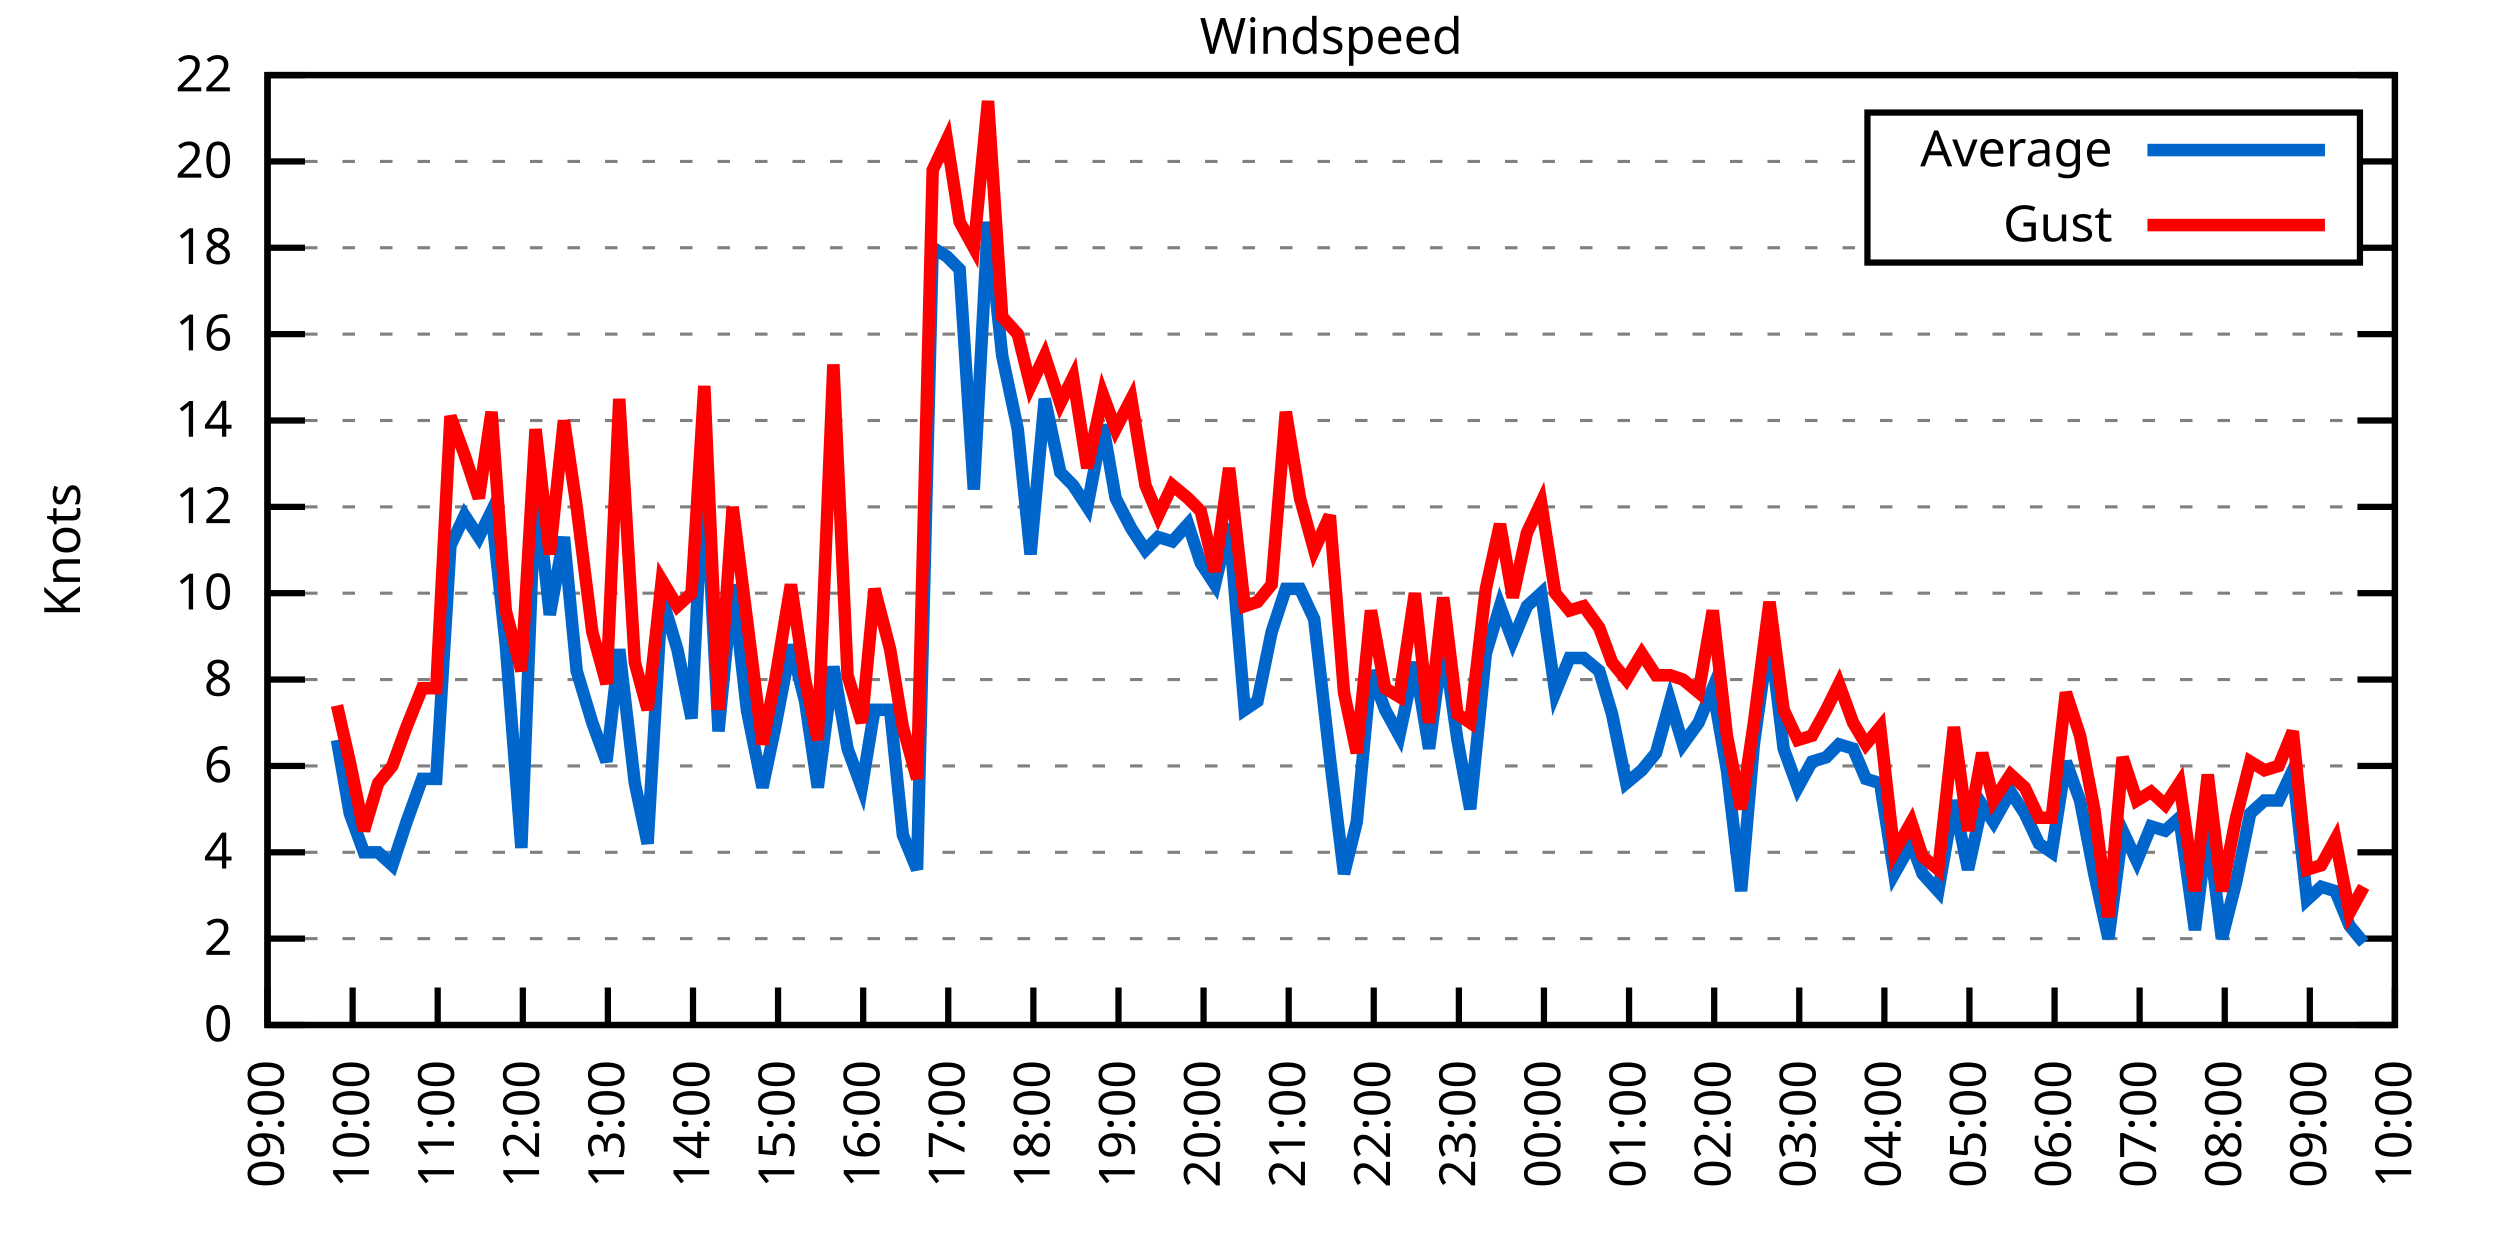
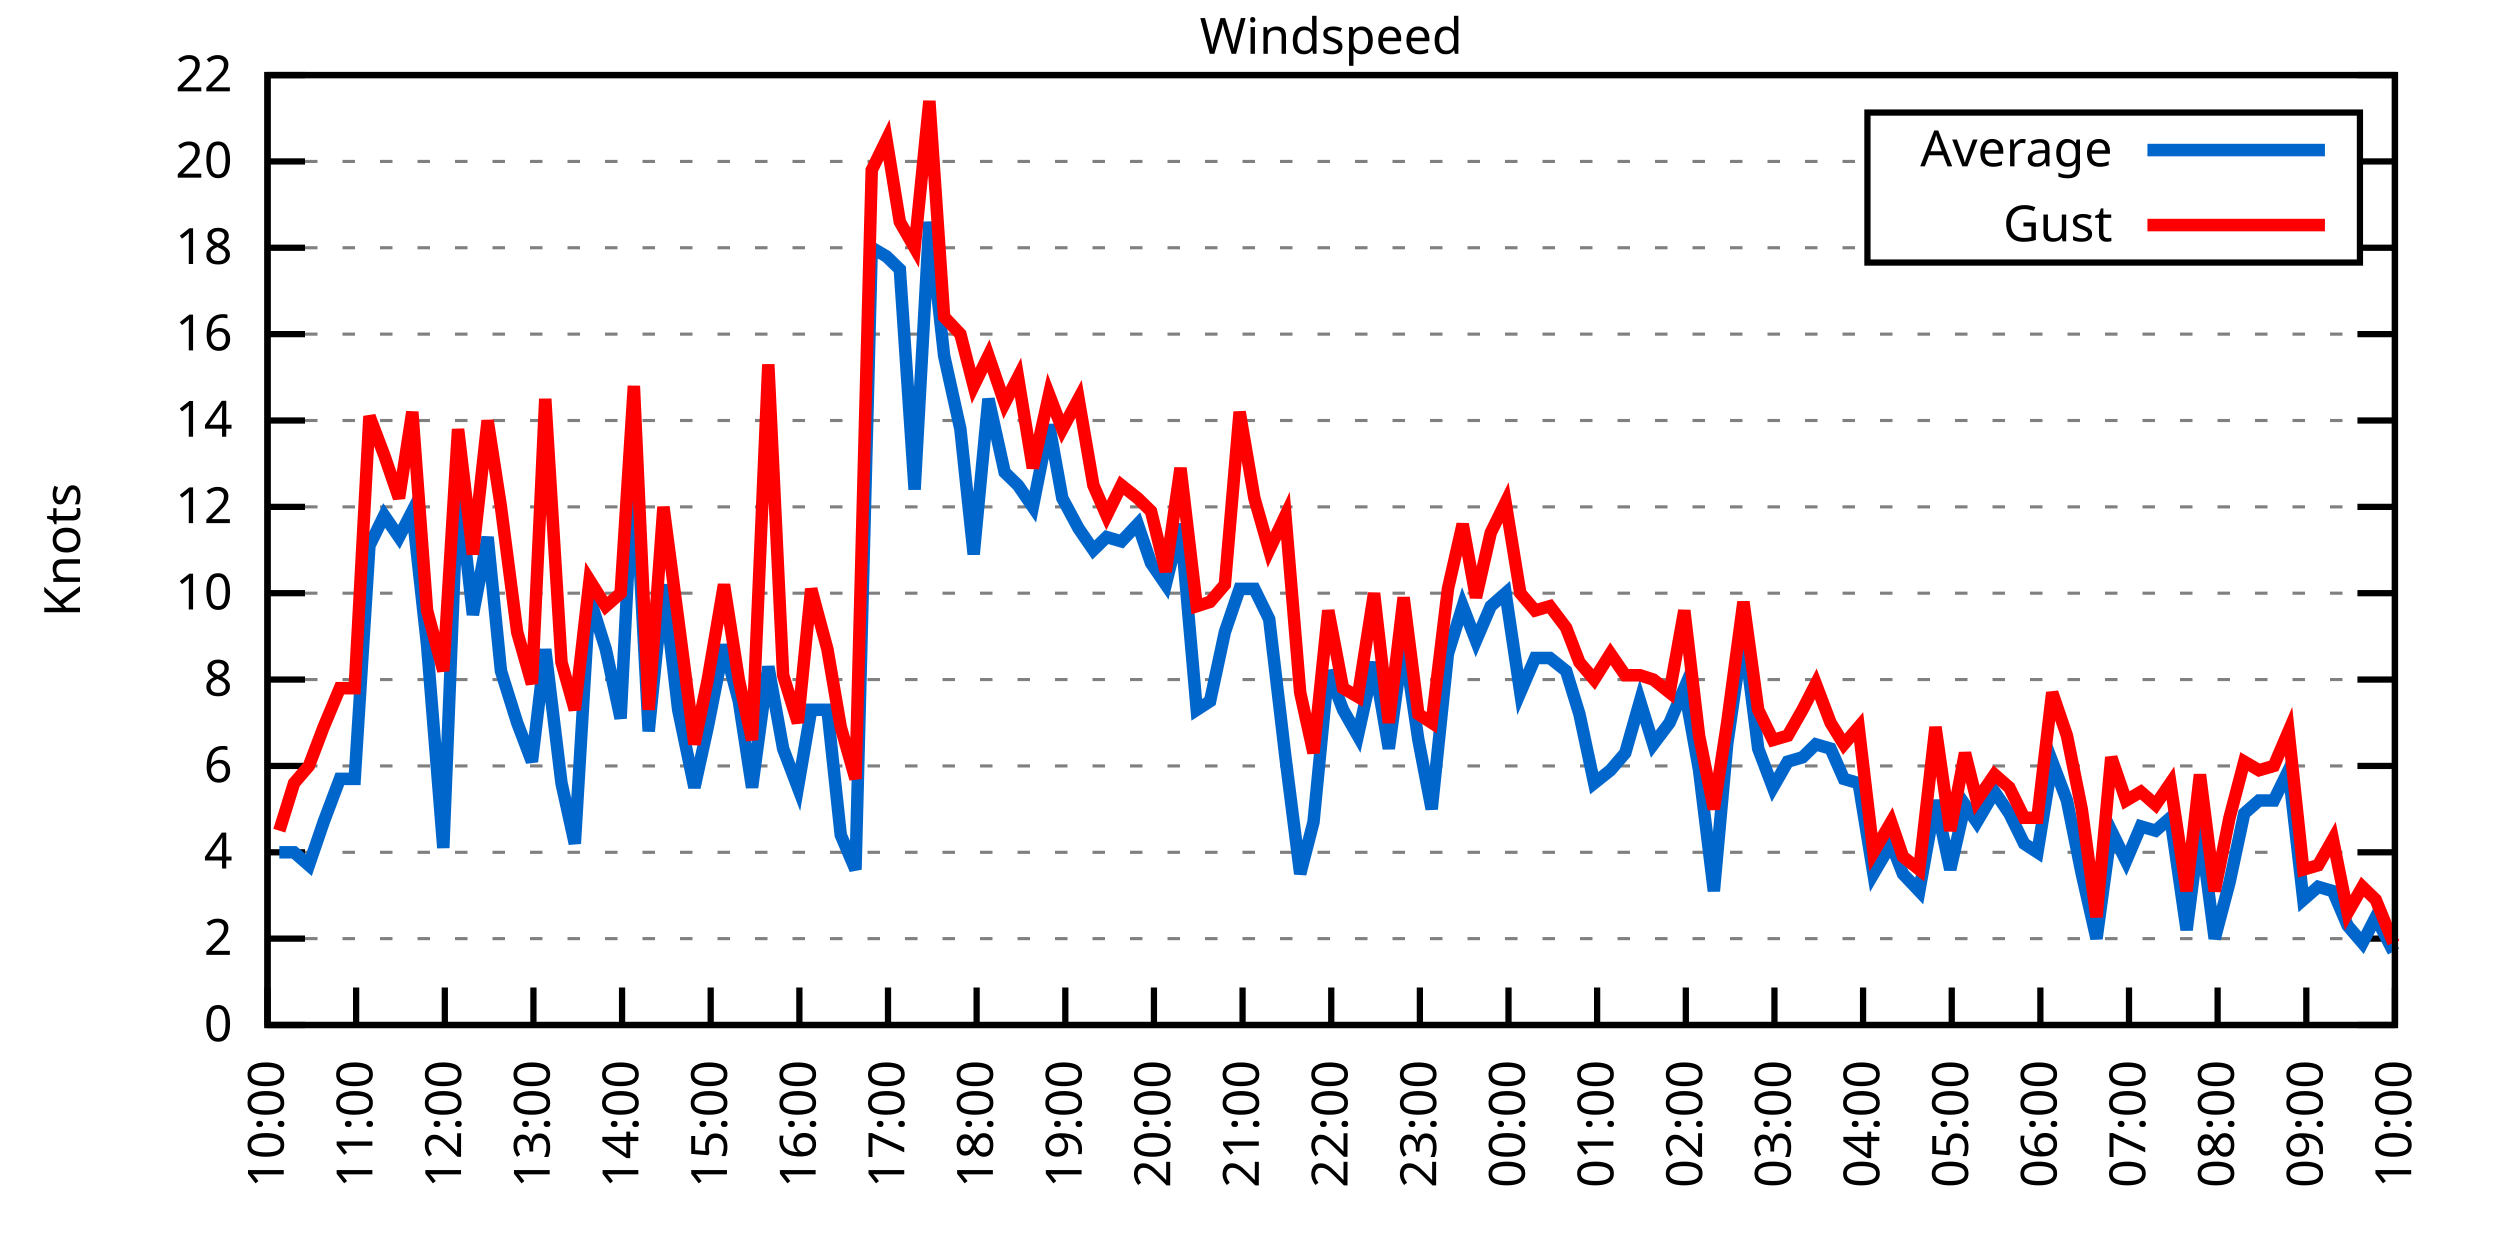
<svg xmlns="http://www.w3.org/2000/svg" xmlns:xlink="http://www.w3.org/1999/xlink" width="400" height="200" viewBox="0 0 400 200">
  <g id="gnuplot_canvas">
    <rect x="0" y="0" width="400" height="200" fill="none" />
    <defs>
      <circle id="gpDot" r="0.5" stroke-width="0.5" stroke="currentColor" />
      <path id="gpPt0" stroke-width="0.333" stroke="currentColor" d="M-1,0 h2 M0,-1 v2" />
      <path id="gpPt1" stroke-width="0.333" stroke="currentColor" d="M-1,-1 L1,1 M1,-1 L-1,1" />
      <path id="gpPt2" stroke-width="0.333" stroke="currentColor" d="M-1,0 L1,0 M0,-1 L0,1 M-1,-1 L1,1 M-1,1 L1,-1" />
      <rect id="gpPt3" stroke-width="0.333" stroke="currentColor" x="-1" y="-1" width="2" height="2" />
      <rect id="gpPt4" stroke-width="0.333" stroke="currentColor" fill="currentColor" x="-1" y="-1" width="2" height="2" />
      <circle id="gpPt5" stroke-width="0.333" stroke="currentColor" cx="0" cy="0" r="1" />
      <use xlink:href="#gpPt5" id="gpPt6" fill="currentColor" stroke="none" />
      <path id="gpPt7" stroke-width="0.333" stroke="currentColor" d="M0,-1.33 L-1.33,0.67 L1.33,0.67 z" />
      <use xlink:href="#gpPt7" id="gpPt8" fill="currentColor" stroke="none" />
      <use xlink:href="#gpPt7" id="gpPt9" stroke="currentColor" transform="rotate(180)" />
      <use xlink:href="#gpPt9" id="gpPt10" fill="currentColor" stroke="none" />
      <use xlink:href="#gpPt3" id="gpPt11" stroke="currentColor" transform="rotate(45)" />
      <use xlink:href="#gpPt11" id="gpPt12" fill="currentColor" stroke="none" />
      <path id="gpPt13" stroke-width="0.333" stroke="currentColor" d="M0,1.330 L1.265,0.411 L0.782,-1.067 L-0.782,-1.076 L-1.265,0.411 z" />
      <use xlink:href="#gpPt13" id="gpPt14" fill="currentColor" stroke="none" />
      <filter id="textbox" filterUnits="objectBoundingBox" x="0" y="0" height="1" width="1">
        <feFlood flood-color="white" flood-opacity="1" result="bgnd" />
        <feComposite in="SourceGraphic" in2="bgnd" operator="atop" />
      </filter>
      <filter id="greybox" filterUnits="objectBoundingBox" x="0" y="0" height="1" width="1">
        <feFlood flood-color="lightgrey" flood-opacity="1" result="grey" />
        <feComposite in="SourceGraphic" in2="grey" operator="atop" />
      </filter>
    </defs>
    <g fill="none" color="white" stroke="currentColor" stroke-width="1.00" stroke-linecap="butt" stroke-linejoin="miter">
</g>
    <g fill="none" color="black" stroke="currentColor" stroke-width="1.00" stroke-linecap="butt" stroke-linejoin="miter">
      <g stroke="none" shape-rendering="crispEdges">
        <polygon fill="rgb(255, 255, 255)" points="42.80,164.00 383.18,164.00 383.18,12.02 42.80,12.02 " />
      </g>
    </g>
    <g fill="none" color="black" stroke="currentColor" stroke-width="1.00" stroke-linecap="butt" stroke-linejoin="miter">
</g>
    <g fill="none" color="black" stroke="black" stroke-width="0.50" stroke-linecap="butt" stroke-linejoin="miter">
</g>
    <g fill="none" color="gray" stroke="currentColor" stroke-width="0.50" stroke-linecap="butt" stroke-linejoin="miter">
      <path stroke="gray" stroke-dasharray="2,4" class="gridline" d="M42.80,164.00 L383.19,164.00  " />
    </g>
    <g fill="none" color="gray" stroke="gray" stroke-width="1.00" stroke-linecap="butt" stroke-linejoin="miter">
</g>
    <g fill="none" color="black" stroke="currentColor" stroke-width="1.00" stroke-linecap="butt" stroke-linejoin="miter">
      <path stroke="black" d="M42.80,164.00 L48.80,164.00 M383.19,164.00 L377.19,164.00  " />
      <g transform="translate(37.20,166.60)" stroke="none" fill="black" font-family="Sans" font-size="8.00" text-anchor="end">
        <text>
          <tspan font-family="Sans"> 0</tspan>
        </text>
      </g>
    </g>
    <g fill="none" color="black" stroke="currentColor" stroke-width="1.00" stroke-linecap="butt" stroke-linejoin="miter">
</g>
    <g fill="none" color="black" stroke="black" stroke-width="0.50" stroke-linecap="butt" stroke-linejoin="miter">
</g>
    <g fill="none" color="gray" stroke="currentColor" stroke-width="0.50" stroke-linecap="butt" stroke-linejoin="miter">
      <path stroke="gray" stroke-dasharray="2,4" class="gridline" d="M42.80,150.18 L383.19,150.18  " />
    </g>
    <g fill="none" color="gray" stroke="gray" stroke-width="1.00" stroke-linecap="butt" stroke-linejoin="miter">
</g>
    <g fill="none" color="black" stroke="currentColor" stroke-width="1.00" stroke-linecap="butt" stroke-linejoin="miter">
      <path stroke="black" d="M42.80,150.18 L48.80,150.18 M383.19,150.18 L377.19,150.18  " />
      <g transform="translate(37.20,152.78)" stroke="none" fill="black" font-family="Sans" font-size="8.00" text-anchor="end">
        <text>
          <tspan font-family="Sans"> 2</tspan>
        </text>
      </g>
    </g>
    <g fill="none" color="black" stroke="currentColor" stroke-width="1.00" stroke-linecap="butt" stroke-linejoin="miter">
</g>
    <g fill="none" color="black" stroke="black" stroke-width="0.50" stroke-linecap="butt" stroke-linejoin="miter">
</g>
    <g fill="none" color="gray" stroke="currentColor" stroke-width="0.50" stroke-linecap="butt" stroke-linejoin="miter">
      <path stroke="gray" stroke-dasharray="2,4" class="gridline" d="M42.80,136.37 L383.19,136.37  " />
    </g>
    <g fill="none" color="gray" stroke="gray" stroke-width="1.00" stroke-linecap="butt" stroke-linejoin="miter">
</g>
    <g fill="none" color="black" stroke="currentColor" stroke-width="1.00" stroke-linecap="butt" stroke-linejoin="miter">
      <path stroke="black" d="M42.80,136.37 L48.80,136.37 M383.19,136.37 L377.19,136.37  " />
      <g transform="translate(37.20,138.97)" stroke="none" fill="black" font-family="Sans" font-size="8.00" text-anchor="end">
        <text>
          <tspan font-family="Sans"> 4</tspan>
        </text>
      </g>
    </g>
    <g fill="none" color="black" stroke="currentColor" stroke-width="1.00" stroke-linecap="butt" stroke-linejoin="miter">
</g>
    <g fill="none" color="black" stroke="black" stroke-width="0.50" stroke-linecap="butt" stroke-linejoin="miter">
</g>
    <g fill="none" color="gray" stroke="currentColor" stroke-width="0.50" stroke-linecap="butt" stroke-linejoin="miter">
      <path stroke="gray" stroke-dasharray="2,4" class="gridline" d="M42.80,122.55 L383.19,122.55  " />
    </g>
    <g fill="none" color="gray" stroke="gray" stroke-width="1.00" stroke-linecap="butt" stroke-linejoin="miter">
</g>
    <g fill="none" color="black" stroke="currentColor" stroke-width="1.00" stroke-linecap="butt" stroke-linejoin="miter">
      <path stroke="black" d="M42.80,122.55 L48.80,122.55 M383.19,122.55 L377.19,122.55  " />
      <g transform="translate(37.20,125.15)" stroke="none" fill="black" font-family="Sans" font-size="8.00" text-anchor="end">
        <text>
          <tspan font-family="Sans"> 6</tspan>
        </text>
      </g>
    </g>
    <g fill="none" color="black" stroke="currentColor" stroke-width="1.00" stroke-linecap="butt" stroke-linejoin="miter">
</g>
    <g fill="none" color="black" stroke="black" stroke-width="0.50" stroke-linecap="butt" stroke-linejoin="miter">
</g>
    <g fill="none" color="gray" stroke="currentColor" stroke-width="0.50" stroke-linecap="butt" stroke-linejoin="miter">
      <path stroke="gray" stroke-dasharray="2,4" class="gridline" d="M42.80,108.73 L383.19,108.73  " />
    </g>
    <g fill="none" color="gray" stroke="gray" stroke-width="1.00" stroke-linecap="butt" stroke-linejoin="miter">
</g>
    <g fill="none" color="black" stroke="currentColor" stroke-width="1.00" stroke-linecap="butt" stroke-linejoin="miter">
      <path stroke="black" d="M42.80,108.73 L48.80,108.73 M383.19,108.73 L377.19,108.73  " />
      <g transform="translate(37.20,111.33)" stroke="none" fill="black" font-family="Sans" font-size="8.00" text-anchor="end">
        <text>
          <tspan font-family="Sans"> 8</tspan>
        </text>
      </g>
    </g>
    <g fill="none" color="black" stroke="currentColor" stroke-width="1.00" stroke-linecap="butt" stroke-linejoin="miter">
</g>
    <g fill="none" color="black" stroke="black" stroke-width="0.50" stroke-linecap="butt" stroke-linejoin="miter">
</g>
    <g fill="none" color="gray" stroke="currentColor" stroke-width="0.50" stroke-linecap="butt" stroke-linejoin="miter">
      <path stroke="gray" stroke-dasharray="2,4" class="gridline" d="M42.80,94.91 L383.19,94.91  " />
    </g>
    <g fill="none" color="gray" stroke="gray" stroke-width="1.00" stroke-linecap="butt" stroke-linejoin="miter">
</g>
    <g fill="none" color="black" stroke="currentColor" stroke-width="1.00" stroke-linecap="butt" stroke-linejoin="miter">
      <path stroke="black" d="M42.80,94.91 L48.80,94.91 M383.19,94.91 L377.19,94.91  " />
      <g transform="translate(37.20,97.51)" stroke="none" fill="black" font-family="Sans" font-size="8.00" text-anchor="end">
        <text>
          <tspan font-family="Sans"> 10</tspan>
        </text>
      </g>
    </g>
    <g fill="none" color="black" stroke="currentColor" stroke-width="1.00" stroke-linecap="butt" stroke-linejoin="miter">
</g>
    <g fill="none" color="black" stroke="black" stroke-width="0.50" stroke-linecap="butt" stroke-linejoin="miter">
</g>
    <g fill="none" color="gray" stroke="currentColor" stroke-width="0.50" stroke-linecap="butt" stroke-linejoin="miter">
      <path stroke="gray" stroke-dasharray="2,4" class="gridline" d="M42.80,81.10 L383.19,81.10  " />
    </g>
    <g fill="none" color="gray" stroke="gray" stroke-width="1.00" stroke-linecap="butt" stroke-linejoin="miter">
</g>
    <g fill="none" color="black" stroke="currentColor" stroke-width="1.00" stroke-linecap="butt" stroke-linejoin="miter">
      <path stroke="black" d="M42.80,81.10 L48.80,81.10 M383.19,81.10 L377.19,81.10  " />
      <g transform="translate(37.20,83.70)" stroke="none" fill="black" font-family="Sans" font-size="8.00" text-anchor="end">
        <text>
          <tspan font-family="Sans"> 12</tspan>
        </text>
      </g>
    </g>
    <g fill="none" color="black" stroke="currentColor" stroke-width="1.00" stroke-linecap="butt" stroke-linejoin="miter">
</g>
    <g fill="none" color="black" stroke="black" stroke-width="0.50" stroke-linecap="butt" stroke-linejoin="miter">
</g>
    <g fill="none" color="gray" stroke="currentColor" stroke-width="0.50" stroke-linecap="butt" stroke-linejoin="miter">
      <path stroke="gray" stroke-dasharray="2,4" class="gridline" d="M42.80,67.28 L383.19,67.28  " />
    </g>
    <g fill="none" color="gray" stroke="gray" stroke-width="1.00" stroke-linecap="butt" stroke-linejoin="miter">
</g>
    <g fill="none" color="black" stroke="currentColor" stroke-width="1.00" stroke-linecap="butt" stroke-linejoin="miter">
      <path stroke="black" d="M42.80,67.28 L48.80,67.28 M383.19,67.28 L377.19,67.28  " />
      <g transform="translate(37.20,69.88)" stroke="none" fill="black" font-family="Sans" font-size="8.00" text-anchor="end">
        <text>
          <tspan font-family="Sans"> 14</tspan>
        </text>
      </g>
    </g>
    <g fill="none" color="black" stroke="currentColor" stroke-width="1.00" stroke-linecap="butt" stroke-linejoin="miter">
</g>
    <g fill="none" color="black" stroke="black" stroke-width="0.50" stroke-linecap="butt" stroke-linejoin="miter">
</g>
    <g fill="none" color="gray" stroke="currentColor" stroke-width="0.50" stroke-linecap="butt" stroke-linejoin="miter">
      <path stroke="gray" stroke-dasharray="2,4" class="gridline" d="M42.80,53.46 L383.19,53.46  " />
    </g>
    <g fill="none" color="gray" stroke="gray" stroke-width="1.00" stroke-linecap="butt" stroke-linejoin="miter">
</g>
    <g fill="none" color="black" stroke="currentColor" stroke-width="1.00" stroke-linecap="butt" stroke-linejoin="miter">
      <path stroke="black" d="M42.80,53.46 L48.80,53.46 M383.19,53.46 L377.19,53.46  " />
      <g transform="translate(37.20,56.06)" stroke="none" fill="black" font-family="Sans" font-size="8.00" text-anchor="end">
        <text>
          <tspan font-family="Sans"> 16</tspan>
        </text>
      </g>
    </g>
    <g fill="none" color="black" stroke="currentColor" stroke-width="1.00" stroke-linecap="butt" stroke-linejoin="miter">
</g>
    <g fill="none" color="black" stroke="black" stroke-width="0.50" stroke-linecap="butt" stroke-linejoin="miter">
</g>
    <g fill="none" color="gray" stroke="currentColor" stroke-width="0.50" stroke-linecap="butt" stroke-linejoin="miter">
      <path stroke="gray" stroke-dasharray="2,4" class="gridline" d="M42.80,39.64 L298.79,39.64 M377.59,39.64 L383.19,39.64  " />
    </g>
    <g fill="none" color="gray" stroke="gray" stroke-width="1.00" stroke-linecap="butt" stroke-linejoin="miter">
</g>
    <g fill="none" color="black" stroke="currentColor" stroke-width="1.00" stroke-linecap="butt" stroke-linejoin="miter">
      <path stroke="black" d="M42.80,39.64 L48.80,39.64 M383.19,39.64 L377.19,39.64  " />
      <g transform="translate(37.20,42.24)" stroke="none" fill="black" font-family="Sans" font-size="8.00" text-anchor="end">
        <text>
          <tspan font-family="Sans"> 18</tspan>
        </text>
      </g>
    </g>
    <g fill="none" color="black" stroke="currentColor" stroke-width="1.00" stroke-linecap="butt" stroke-linejoin="miter">
</g>
    <g fill="none" color="black" stroke="black" stroke-width="0.50" stroke-linecap="butt" stroke-linejoin="miter">
</g>
    <g fill="none" color="gray" stroke="currentColor" stroke-width="0.50" stroke-linecap="butt" stroke-linejoin="miter">
      <path stroke="gray" stroke-dasharray="2,4" class="gridline" d="M42.80,25.83 L298.79,25.83 M377.59,25.83 L383.19,25.83  " />
    </g>
    <g fill="none" color="gray" stroke="gray" stroke-width="1.00" stroke-linecap="butt" stroke-linejoin="miter">
</g>
    <g fill="none" color="black" stroke="currentColor" stroke-width="1.00" stroke-linecap="butt" stroke-linejoin="miter">
      <path stroke="black" d="M42.80,25.83 L48.80,25.83 M383.19,25.83 L377.19,25.83  " />
      <g transform="translate(37.20,28.43)" stroke="none" fill="black" font-family="Sans" font-size="8.00" text-anchor="end">
        <text>
          <tspan font-family="Sans"> 20</tspan>
        </text>
      </g>
    </g>
    <g fill="none" color="black" stroke="currentColor" stroke-width="1.00" stroke-linecap="butt" stroke-linejoin="miter">
</g>
    <g fill="none" color="black" stroke="black" stroke-width="0.50" stroke-linecap="butt" stroke-linejoin="miter">
</g>
    <g fill="none" color="gray" stroke="currentColor" stroke-width="0.50" stroke-linecap="butt" stroke-linejoin="miter">
      <path stroke="gray" stroke-dasharray="2,4" class="gridline" d="M42.80,12.01 L383.19,12.01  " />
    </g>
    <g fill="none" color="gray" stroke="gray" stroke-width="1.00" stroke-linecap="butt" stroke-linejoin="miter">
</g>
    <g fill="none" color="black" stroke="currentColor" stroke-width="1.00" stroke-linecap="butt" stroke-linejoin="miter">
      <path stroke="black" d="M42.80,12.01 L48.80,12.01 M383.19,12.01 L377.19,12.01  " />
      <g transform="translate(37.20,14.61)" stroke="none" fill="black" font-family="Sans" font-size="8.00" text-anchor="end">
        <text>
          <tspan font-family="Sans"> 22</tspan>
        </text>
      </g>
    </g>
    <g fill="none" color="black" stroke="currentColor" stroke-width="1.00" stroke-linecap="butt" stroke-linejoin="miter">
      <path stroke="black" d="M42.80,164.00 L42.80,158.00  " />
      <g transform="translate(45.40,169.60) rotate(270.00)" stroke="none" fill="black" font-family="Sans" font-size="8.00" text-anchor="end">
        <text>
-           <tspan font-family="Sans">09:00</tspan>
-         </text>
-       </g>
-     </g>
-     <g fill="none" color="black" stroke="currentColor" stroke-width="1.00" stroke-linecap="butt" stroke-linejoin="miter">
-       <path stroke="black" d="M56.42,164.00 L56.42,158.00  " />
-       <g transform="translate(59.02,169.60) rotate(270.00)" stroke="none" fill="black" font-family="Sans" font-size="8.00" text-anchor="end">
-         <text>
          <tspan font-family="Sans">10:00</tspan>
        </text>
      </g>
    </g>
    <g fill="none" color="black" stroke="currentColor" stroke-width="1.00" stroke-linecap="butt" stroke-linejoin="miter">
-       <path stroke="black" d="M70.03,164.00 L70.03,158.00  " />
-       <g transform="translate(72.63,169.60) rotate(270.00)" stroke="none" fill="black" font-family="Sans" font-size="8.00" text-anchor="end">
+       <path stroke="black" d="M56.98,164.00 L56.98,158.00  " />
+       <g transform="translate(59.58,169.60) rotate(270.00)" stroke="none" fill="black" font-family="Sans" font-size="8.00" text-anchor="end">
        <text>
          <tspan font-family="Sans">11:00</tspan>
        </text>
      </g>
    </g>
    <g fill="none" color="black" stroke="currentColor" stroke-width="1.00" stroke-linecap="butt" stroke-linejoin="miter">
-       <path stroke="black" d="M83.65,164.00 L83.65,158.00  " />
-       <g transform="translate(86.25,169.60) rotate(270.00)" stroke="none" fill="black" font-family="Sans" font-size="8.00" text-anchor="end">
+       <path stroke="black" d="M71.17,164.00 L71.17,158.00  " />
+       <g transform="translate(73.77,169.60) rotate(270.00)" stroke="none" fill="black" font-family="Sans" font-size="8.00" text-anchor="end">
        <text>
          <tspan font-family="Sans">12:00</tspan>
        </text>
      </g>
    </g>
    <g fill="none" color="black" stroke="currentColor" stroke-width="1.00" stroke-linecap="butt" stroke-linejoin="miter">
-       <path stroke="black" d="M97.26,164.00 L97.26,158.00  " />
-       <g transform="translate(99.86,169.60) rotate(270.00)" stroke="none" fill="black" font-family="Sans" font-size="8.00" text-anchor="end">
+       <path stroke="black" d="M85.35,164.00 L85.35,158.00  " />
+       <g transform="translate(87.95,169.60) rotate(270.00)" stroke="none" fill="black" font-family="Sans" font-size="8.00" text-anchor="end">
        <text>
          <tspan font-family="Sans">13:00</tspan>
        </text>
      </g>
    </g>
    <g fill="none" color="black" stroke="currentColor" stroke-width="1.00" stroke-linecap="butt" stroke-linejoin="miter">
-       <path stroke="black" d="M110.88,164.00 L110.88,158.00  " />
-       <g transform="translate(113.48,169.60) rotate(270.00)" stroke="none" fill="black" font-family="Sans" font-size="8.00" text-anchor="end">
+       <path stroke="black" d="M99.53,164.00 L99.53,158.00  " />
+       <g transform="translate(102.13,169.60) rotate(270.00)" stroke="none" fill="black" font-family="Sans" font-size="8.00" text-anchor="end">
        <text>
          <tspan font-family="Sans">14:00</tspan>
        </text>
      </g>
    </g>
    <g fill="none" color="black" stroke="currentColor" stroke-width="1.00" stroke-linecap="butt" stroke-linejoin="miter">
-       <path stroke="black" d="M124.49,164.00 L124.49,158.00  " />
-       <g transform="translate(127.09,169.60) rotate(270.00)" stroke="none" fill="black" font-family="Sans" font-size="8.00" text-anchor="end">
+       <path stroke="black" d="M113.71,164.00 L113.71,158.00  " />
+       <g transform="translate(116.31,169.60) rotate(270.00)" stroke="none" fill="black" font-family="Sans" font-size="8.00" text-anchor="end">
        <text>
          <tspan font-family="Sans">15:00</tspan>
        </text>
      </g>
    </g>
    <g fill="none" color="black" stroke="currentColor" stroke-width="1.00" stroke-linecap="butt" stroke-linejoin="miter">
-       <path stroke="black" d="M138.11,164.00 L138.11,158.00  " />
-       <g transform="translate(140.71,169.60) rotate(270.00)" stroke="none" fill="black" font-family="Sans" font-size="8.00" text-anchor="end">
+       <path stroke="black" d="M127.90,164.00 L127.90,158.00  " />
+       <g transform="translate(130.50,169.60) rotate(270.00)" stroke="none" fill="black" font-family="Sans" font-size="8.00" text-anchor="end">
        <text>
          <tspan font-family="Sans">16:00</tspan>
        </text>
      </g>
    </g>
    <g fill="none" color="black" stroke="currentColor" stroke-width="1.00" stroke-linecap="butt" stroke-linejoin="miter">
-       <path stroke="black" d="M151.72,164.00 L151.72,158.00  " />
-       <g transform="translate(154.32,169.60) rotate(270.00)" stroke="none" fill="black" font-family="Sans" font-size="8.00" text-anchor="end">
+       <path stroke="black" d="M142.08,164.00 L142.08,158.00  " />
+       <g transform="translate(144.68,169.60) rotate(270.00)" stroke="none" fill="black" font-family="Sans" font-size="8.00" text-anchor="end">
        <text>
          <tspan font-family="Sans">17:00</tspan>
        </text>
      </g>
    </g>
    <g fill="none" color="black" stroke="currentColor" stroke-width="1.00" stroke-linecap="butt" stroke-linejoin="miter">
-       <path stroke="black" d="M165.34,164.00 L165.34,158.00  " />
-       <g transform="translate(167.94,169.60) rotate(270.00)" stroke="none" fill="black" font-family="Sans" font-size="8.00" text-anchor="end">
+       <path stroke="black" d="M156.26,164.00 L156.26,158.00  " />
+       <g transform="translate(158.86,169.60) rotate(270.00)" stroke="none" fill="black" font-family="Sans" font-size="8.00" text-anchor="end">
        <text>
          <tspan font-family="Sans">18:00</tspan>
        </text>
      </g>
    </g>
    <g fill="none" color="black" stroke="currentColor" stroke-width="1.00" stroke-linecap="butt" stroke-linejoin="miter">
-       <path stroke="black" d="M178.96,164.00 L178.96,158.00  " />
-       <g transform="translate(181.56,169.60) rotate(270.00)" stroke="none" fill="black" font-family="Sans" font-size="8.00" text-anchor="end">
+       <path stroke="black" d="M170.45,164.00 L170.45,158.00  " />
+       <g transform="translate(173.05,169.60) rotate(270.00)" stroke="none" fill="black" font-family="Sans" font-size="8.00" text-anchor="end">
        <text>
          <tspan font-family="Sans">19:00</tspan>
        </text>
      </g>
    </g>
    <g fill="none" color="black" stroke="currentColor" stroke-width="1.00" stroke-linecap="butt" stroke-linejoin="miter">
-       <path stroke="black" d="M192.57,164.00 L192.57,158.00  " />
-       <g transform="translate(195.17,169.60) rotate(270.00)" stroke="none" fill="black" font-family="Sans" font-size="8.00" text-anchor="end">
+       <path stroke="black" d="M184.63,164.00 L184.63,158.00  " />
+       <g transform="translate(187.23,169.60) rotate(270.00)" stroke="none" fill="black" font-family="Sans" font-size="8.00" text-anchor="end">
        <text>
          <tspan font-family="Sans">20:00</tspan>
        </text>
      </g>
    </g>
    <g fill="none" color="black" stroke="currentColor" stroke-width="1.00" stroke-linecap="butt" stroke-linejoin="miter">
-       <path stroke="black" d="M206.19,164.00 L206.19,158.00  " />
-       <g transform="translate(208.79,169.60) rotate(270.00)" stroke="none" fill="black" font-family="Sans" font-size="8.00" text-anchor="end">
+       <path stroke="black" d="M198.81,164.00 L198.81,158.00  " />
+       <g transform="translate(201.41,169.60) rotate(270.00)" stroke="none" fill="black" font-family="Sans" font-size="8.00" text-anchor="end">
        <text>
          <tspan font-family="Sans">21:00</tspan>
        </text>
      </g>
    </g>
    <g fill="none" color="black" stroke="currentColor" stroke-width="1.00" stroke-linecap="butt" stroke-linejoin="miter">
-       <path stroke="black" d="M219.80,164.00 L219.80,158.00  " />
-       <g transform="translate(222.40,169.60) rotate(270.00)" stroke="none" fill="black" font-family="Sans" font-size="8.00" text-anchor="end">
+       <path stroke="black" d="M213.00,164.00 L213.00,158.00  " />
+       <g transform="translate(215.60,169.60) rotate(270.00)" stroke="none" fill="black" font-family="Sans" font-size="8.00" text-anchor="end">
        <text>
          <tspan font-family="Sans">22:00</tspan>
        </text>
      </g>
    </g>
    <g fill="none" color="black" stroke="currentColor" stroke-width="1.00" stroke-linecap="butt" stroke-linejoin="miter">
-       <path stroke="black" d="M233.42,164.00 L233.42,158.00  " />
-       <g transform="translate(236.02,169.60) rotate(270.00)" stroke="none" fill="black" font-family="Sans" font-size="8.00" text-anchor="end">
+       <path stroke="black" d="M227.18,164.00 L227.18,158.00  " />
+       <g transform="translate(229.78,169.60) rotate(270.00)" stroke="none" fill="black" font-family="Sans" font-size="8.00" text-anchor="end">
        <text>
          <tspan font-family="Sans">23:00</tspan>
        </text>
      </g>
    </g>
    <g fill="none" color="black" stroke="currentColor" stroke-width="1.00" stroke-linecap="butt" stroke-linejoin="miter">
-       <path stroke="black" d="M247.03,164.00 L247.03,158.00  " />
-       <g transform="translate(249.63,169.60) rotate(270.00)" stroke="none" fill="black" font-family="Sans" font-size="8.00" text-anchor="end">
+       <path stroke="black" d="M241.36,164.00 L241.36,158.00  " />
+       <g transform="translate(243.96,169.60) rotate(270.00)" stroke="none" fill="black" font-family="Sans" font-size="8.00" text-anchor="end">
        <text>
          <tspan font-family="Sans">00:00</tspan>
        </text>
      </g>
    </g>
    <g fill="none" color="black" stroke="currentColor" stroke-width="1.00" stroke-linecap="butt" stroke-linejoin="miter">
-       <path stroke="black" d="M260.65,164.00 L260.65,158.00  " />
-       <g transform="translate(263.25,169.60) rotate(270.00)" stroke="none" fill="black" font-family="Sans" font-size="8.00" text-anchor="end">
+       <path stroke="black" d="M255.54,164.00 L255.54,158.00  " />
+       <g transform="translate(258.14,169.60) rotate(270.00)" stroke="none" fill="black" font-family="Sans" font-size="8.00" text-anchor="end">
        <text>
          <tspan font-family="Sans">01:00</tspan>
        </text>
      </g>
    </g>
    <g fill="none" color="black" stroke="currentColor" stroke-width="1.00" stroke-linecap="butt" stroke-linejoin="miter">
-       <path stroke="black" d="M274.27,164.00 L274.27,158.00  " />
-       <g transform="translate(276.87,169.60) rotate(270.00)" stroke="none" fill="black" font-family="Sans" font-size="8.00" text-anchor="end">
+       <path stroke="black" d="M269.73,164.00 L269.73,158.00  " />
+       <g transform="translate(272.33,169.60) rotate(270.00)" stroke="none" fill="black" font-family="Sans" font-size="8.00" text-anchor="end">
        <text>
          <tspan font-family="Sans">02:00</tspan>
        </text>
      </g>
    </g>
    <g fill="none" color="black" stroke="currentColor" stroke-width="1.00" stroke-linecap="butt" stroke-linejoin="miter">
-       <path stroke="black" d="M287.88,164.00 L287.88,158.00  " />
-       <g transform="translate(290.48,169.60) rotate(270.00)" stroke="none" fill="black" font-family="Sans" font-size="8.00" text-anchor="end">
+       <path stroke="black" d="M283.91,164.00 L283.91,158.00  " />
+       <g transform="translate(286.51,169.60) rotate(270.00)" stroke="none" fill="black" font-family="Sans" font-size="8.00" text-anchor="end">
        <text>
          <tspan font-family="Sans">03:00</tspan>
        </text>
      </g>
    </g>
    <g fill="none" color="black" stroke="currentColor" stroke-width="1.00" stroke-linecap="butt" stroke-linejoin="miter">
-       <path stroke="black" d="M301.50,164.00 L301.50,158.00  " />
-       <g transform="translate(304.10,169.60) rotate(270.00)" stroke="none" fill="black" font-family="Sans" font-size="8.00" text-anchor="end">
+       <path stroke="black" d="M298.09,164.00 L298.09,158.00  " />
+       <g transform="translate(300.69,169.60) rotate(270.00)" stroke="none" fill="black" font-family="Sans" font-size="8.00" text-anchor="end">
        <text>
          <tspan font-family="Sans">04:00</tspan>
        </text>
      </g>
    </g>
    <g fill="none" color="black" stroke="currentColor" stroke-width="1.00" stroke-linecap="butt" stroke-linejoin="miter">
-       <path stroke="black" d="M315.11,164.00 L315.11,158.00  " />
-       <g transform="translate(317.71,169.60) rotate(270.00)" stroke="none" fill="black" font-family="Sans" font-size="8.00" text-anchor="end">
+       <path stroke="black" d="M312.28,164.00 L312.28,158.00  " />
+       <g transform="translate(314.88,169.60) rotate(270.00)" stroke="none" fill="black" font-family="Sans" font-size="8.00" text-anchor="end">
        <text>
          <tspan font-family="Sans">05:00</tspan>
        </text>
      </g>
    </g>
    <g fill="none" color="black" stroke="currentColor" stroke-width="1.00" stroke-linecap="butt" stroke-linejoin="miter">
-       <path stroke="black" d="M328.73,164.00 L328.73,158.00  " />
-       <g transform="translate(331.33,169.60) rotate(270.00)" stroke="none" fill="black" font-family="Sans" font-size="8.00" text-anchor="end">
+       <path stroke="black" d="M326.46,164.00 L326.46,158.00  " />
+       <g transform="translate(329.06,169.60) rotate(270.00)" stroke="none" fill="black" font-family="Sans" font-size="8.00" text-anchor="end">
        <text>
          <tspan font-family="Sans">06:00</tspan>
        </text>
      </g>
    </g>
    <g fill="none" color="black" stroke="currentColor" stroke-width="1.00" stroke-linecap="butt" stroke-linejoin="miter">
-       <path stroke="black" d="M342.34,164.00 L342.34,158.00  " />
-       <g transform="translate(344.94,169.60) rotate(270.00)" stroke="none" fill="black" font-family="Sans" font-size="8.00" text-anchor="end">
+       <path stroke="black" d="M340.64,164.00 L340.64,158.00  " />
+       <g transform="translate(343.24,169.60) rotate(270.00)" stroke="none" fill="black" font-family="Sans" font-size="8.00" text-anchor="end">
        <text>
          <tspan font-family="Sans">07:00</tspan>
        </text>
      </g>
    </g>
    <g fill="none" color="black" stroke="currentColor" stroke-width="1.00" stroke-linecap="butt" stroke-linejoin="miter">
-       <path stroke="black" d="M355.96,164.00 L355.96,158.00  " />
-       <g transform="translate(358.56,169.60) rotate(270.00)" stroke="none" fill="black" font-family="Sans" font-size="8.00" text-anchor="end">
+       <path stroke="black" d="M354.82,164.00 L354.82,158.00  " />
+       <g transform="translate(357.42,169.60) rotate(270.00)" stroke="none" fill="black" font-family="Sans" font-size="8.00" text-anchor="end">
        <text>
          <tspan font-family="Sans">08:00</tspan>
        </text>
      </g>
    </g>
    <g fill="none" color="black" stroke="currentColor" stroke-width="1.00" stroke-linecap="butt" stroke-linejoin="miter">
-       <path stroke="black" d="M369.57,164.00 L369.57,158.00  " />
-       <g transform="translate(372.17,169.60) rotate(270.00)" stroke="none" fill="black" font-family="Sans" font-size="8.00" text-anchor="end">
+       <path stroke="black" d="M369.01,164.00 L369.01,158.00  " />
+       <g transform="translate(371.61,169.60) rotate(270.00)" stroke="none" fill="black" font-family="Sans" font-size="8.00" text-anchor="end">
        <text>
          <tspan font-family="Sans">09:00</tspan>
        </text>
      </g>
    </g>
    <g fill="none" color="black" stroke="currentColor" stroke-width="1.00" stroke-linecap="butt" stroke-linejoin="miter">
      <path stroke="black" d="M383.19,164.00 L383.19,158.00  " />
      <g transform="translate(385.79,169.60) rotate(270.00)" stroke="none" fill="black" font-family="Sans" font-size="8.00" text-anchor="end">
        <text>
          <tspan font-family="Sans">10:00</tspan>
        </text>
      </g>
    </g>
    <g fill="none" color="black" stroke="currentColor" stroke-width="1.00" stroke-linecap="butt" stroke-linejoin="miter">
</g>
    <g fill="none" color="black" stroke="currentColor" stroke-width="1.00" stroke-linecap="butt" stroke-linejoin="miter">
      <path stroke="black" d="M42.80,12.01 L42.80,164.00 L383.19,164.00 L383.19,12.01 L42.80,12.01 Z  " />
    </g>
    <g fill="none" color="black" stroke="currentColor" stroke-width="1.00" stroke-linecap="butt" stroke-linejoin="miter">
</g>
    <g fill="none" color="black" stroke="currentColor" stroke-width="1.00" stroke-linecap="butt" stroke-linejoin="miter">
      <path stroke="black" d="M298.79,42.01 L298.79,18.01 L377.59,18.01 L377.59,42.01 L298.79,42.01 Z  " />
    </g>
    <g id="Windspeed_plot_1">
      <g fill="none" color="white" stroke="black" stroke-width="2.00" stroke-linecap="butt" stroke-linejoin="miter">
</g>
      <g fill="none" color="black" stroke="currentColor" stroke-width="2.00" stroke-linecap="butt" stroke-linejoin="miter">
        <g transform="translate(337.99,26.61)" stroke="none" fill="black" font-family="Sans" font-size="8.00" text-anchor="end">
          <text>
            <tspan font-family="Sans">Average</tspan>
          </text>
        </g>
      </g>
      <g fill="none" color="black" stroke="currentColor" stroke-width="2.00" stroke-linecap="butt" stroke-linejoin="miter">
-         <path stroke="rgb(  0, 102, 204)" d="M343.59,24.01 L371.99,24.01 M53.92,118.40 L55.96,130.15 L58.23,136.37 L60.50,136.37 L62.77,138.44 L65.04,131.53   L67.54,124.62 L69.80,124.62 L72.07,87.31 L74.34,82.48 L76.61,85.93 L78.65,81.79 L80.92,103.20 L83.42,135.67   L85.69,76.95 L87.96,98.37 L90.23,85.93 L92.27,107.35 L94.77,115.64 L97.04,121.86 L99.08,103.89 L101.57,125.31   L103.62,134.98 L105.89,95.60 L108.38,103.89 L110.65,114.95 L112.69,72.81 L114.96,117.02 L117.23,93.53 L119.50,113.57   L122.00,126.00 L124.04,116.33 L126.54,103.20 L128.81,112.19 L130.85,126.00 L133.34,106.66 L135.61,119.78 L137.88,126.00   L139.92,113.57 L142.42,113.57 L144.46,133.60 L146.73,139.13 L149.23,39.64 L151.50,41.03 L153.54,43.10 L155.81,78.33   L158.08,35.50 L160.35,56.92 L162.84,68.66 L164.89,88.70 L167.16,63.82 L169.65,75.57 L171.69,77.64 L173.96,81.10   L176.46,67.97 L178.50,79.71 L181.00,84.55 L183.27,88.00 L185.31,85.93 L187.58,86.62 L190.08,83.86 L192.12,90.08   L194.39,93.53 L196.66,83.86 L199.15,113.57 L201.19,112.19 L203.46,101.13 L205.73,94.22 L208.00,94.22 L210.27,99.06   L212.77,121.17 L215.04,139.82 L217.08,131.53 L219.35,107.35 L221.62,113.57 L223.89,117.71 L226.38,105.97 L228.65,119.78   L230.92,102.51 L233.19,118.40 L235.23,129.46 L237.73,104.59 L240.00,96.99 L242.04,102.51 L244.31,96.99 L246.58,94.91   L248.85,110.80 L251.12,105.28 L253.39,105.28 L255.88,107.35 L257.93,114.26 L260.20,125.31 L262.69,123.24 L264.96,120.48   L267.23,112.19 L269.27,119.09 L271.77,115.64 L274.04,110.11 L276.31,123.24 L278.58,142.58 L280.62,119.09 L283.12,101.13   L285.38,119.78 L287.65,126.00 L289.92,121.86 L292.19,121.17 L294.23,119.09 L296.50,119.78 L298.55,124.62 L300.82,125.31   L303.08,139.82 L305.81,134.98 L307.62,139.82 L310.12,142.58 L312.62,128.08 L314.89,139.13 L317.15,128.77 L318.97,131.53   L321.69,126.69 L323.96,130.15 L326.23,134.98 L328.27,136.37 L330.54,121.86 L332.81,128.08 L335.08,139.82 L337.35,150.18   L339.62,132.91 L341.89,137.75 L344.16,132.22 L346.43,132.91 L348.70,130.84 L351.19,148.80 L353.24,132.22 L355.50,150.18   L357.77,141.20 L360.04,130.15 L362.31,128.08 L364.58,128.08 L366.85,123.24 L369.12,143.96 L371.39,141.89 L373.66,142.58   L375.93,148.11 L378.20,150.87  " />
+         <path stroke="rgb(  0, 102, 204)" d="M343.59,24.01 L371.99,24.01 M44.69,136.37 L47.05,136.37 L49.42,138.44 L51.78,131.53 L54.38,124.62 L56.75,124.62   L59.11,87.31 L61.47,82.48 L63.84,85.93 L65.97,81.79 L68.33,103.20 L70.93,135.67 L73.29,76.95 L75.66,98.37   L78.02,85.93 L80.15,107.35 L82.75,115.64 L85.11,121.86 L87.24,103.89 L89.84,125.31 L91.97,134.98 L94.33,95.60   L96.93,103.89 L99.30,114.95 L101.42,72.81 L103.79,117.02 L106.15,93.53 L108.51,113.57 L111.11,126.00 L113.24,116.33   L115.84,103.20 L118.21,112.19 L120.33,126.00 L122.93,106.66 L125.30,119.78 L127.66,126.00 L129.79,113.57 L132.39,113.57   L134.52,133.60 L136.88,139.13 L139.48,39.64 L141.84,41.03 L143.97,43.10 L146.34,78.33 L148.70,35.50 L151.06,56.92   L153.66,68.66 L155.79,88.70 L158.15,63.82 L160.75,75.57 L162.88,77.64 L165.25,81.10 L167.85,67.97 L169.97,79.71   L172.57,84.55 L174.94,88.00 L177.06,85.93 L179.43,86.62 L182.03,83.86 L184.16,90.08 L186.52,93.53 L188.88,83.86   L191.48,113.57 L193.61,112.19 L195.98,101.13 L198.34,94.22 L200.70,94.22 L203.07,99.06 L205.67,121.17 L208.03,139.82   L210.16,131.53 L212.52,107.35 L214.89,113.57 L217.25,117.71 L219.85,105.97 L222.21,119.78 L224.58,102.51 L226.94,118.40   L229.07,129.46 L231.67,104.59 L234.03,96.99 L236.16,102.51 L238.52,96.99 L240.89,94.91 L243.25,110.80 L245.62,105.28   L247.98,105.28 L250.58,107.35 L252.71,114.26 L255.07,125.31 L257.67,123.24 L260.04,120.48 L262.40,112.19 L264.53,119.09   L267.13,115.64 L269.49,110.11 L271.85,123.24 L274.22,142.58 L276.35,119.09 L278.95,101.13 L281.31,119.78 L283.67,126.00   L286.04,121.86 L288.40,121.17 L290.53,119.09 L292.89,119.78 L295.02,124.62 L297.38,125.31 L299.75,139.82 L302.58,134.98   L304.47,139.82 L307.08,142.58 L309.68,128.08 L312.04,139.13 L314.40,128.77 L316.29,131.53 L319.13,126.69 L321.49,130.15   L323.86,134.98 L325.99,136.37 L328.35,121.86 L330.71,128.08 L333.08,139.82 L335.44,150.18 L337.80,132.91 L340.17,137.75   L342.53,132.22 L344.90,132.91 L347.26,130.84 L349.86,148.80 L351.99,132.22 L354.35,150.18 L356.72,141.20 L359.08,130.15   L361.44,128.08 L363.81,128.08 L366.17,123.24 L368.53,143.96 L370.90,141.89 L373.26,142.58 L375.63,148.11 L377.99,150.87   L380.12,146.73 L382.95,152.26  " />
      </g>
    </g>
    <g id="Windspeed_plot_2">
      <g fill="none" color="black" stroke="currentColor" stroke-width="2.00" stroke-linecap="butt" stroke-linejoin="miter">
        <g transform="translate(337.99,38.61)" stroke="none" fill="black" font-family="Sans" font-size="8.00" text-anchor="end">
          <text>
            <tspan font-family="Sans">Gust</tspan>
          </text>
        </g>
      </g>
      <g fill="none" color="black" stroke="currentColor" stroke-width="2.00" stroke-linecap="butt" stroke-linejoin="miter">
-         <path stroke="rgb(255,   0,   0)" d="M343.59,36.01 L371.99,36.01 M53.92,112.88 L55.96,121.86 L58.23,132.91 L60.50,125.31 L62.77,122.55 L65.04,116.33   L67.54,110.11 L69.80,110.11 L72.07,66.59 L74.34,72.81 L76.61,79.71 L78.65,65.90 L80.92,97.68 L83.42,107.35   L85.69,68.66 L87.96,88.70 L90.23,67.28 L92.27,81.10 L94.77,101.13 L97.04,109.42 L99.08,63.82 L101.57,105.97   L103.62,113.57 L105.89,92.84 L108.38,96.99 L110.65,94.91 L112.69,61.75 L114.96,113.57 L117.23,81.10 L119.50,99.06   L122.00,119.09 L124.04,108.73 L126.54,93.53 L128.81,108.73 L130.85,118.40 L133.34,58.30 L135.61,108.04 L137.88,115.64   L139.92,94.22 L142.42,103.89 L144.46,116.33 L146.73,124.62 L149.23,27.21 L151.50,22.37 L153.54,35.50 L155.81,39.64   L158.08,16.16 L160.35,50.70 L162.84,53.46 L164.89,61.75 L167.16,56.92 L169.65,64.52 L171.69,60.37 L173.96,74.88   L176.46,63.13 L178.50,68.66 L181.00,63.82 L183.27,77.64 L185.31,82.48 L187.58,77.64 L190.08,79.71 L192.12,81.79   L194.39,91.46 L196.66,74.88 L199.15,96.99 L201.19,96.30 L203.46,93.53 L205.73,65.90 L208.00,79.71 L210.27,88.00   L212.77,82.48 L215.04,110.80 L217.08,120.48 L219.35,97.68 L221.62,110.11 L223.89,111.49 L226.38,94.91 L228.65,115.64   L230.92,95.60 L233.19,114.26 L235.23,115.64 L237.73,94.22 L240.00,83.86 L242.04,95.60 L244.31,85.24 L246.58,80.41   L248.85,94.91 L251.12,97.68 L253.39,96.99 L255.88,100.44 L257.93,105.97 L260.20,108.73 L262.69,104.59 L264.96,108.04   L267.23,108.04 L269.27,108.73 L271.77,110.80 L274.04,97.68 L276.31,117.71 L278.58,129.46 L280.62,115.64 L283.12,96.30   L285.38,113.57 L287.65,118.40 L289.92,117.71 L292.19,113.57 L294.23,109.42 L296.50,115.64 L298.55,119.09 L300.82,116.33   L303.08,136.37 L305.81,131.53 L307.62,137.06 L310.12,139.13 L312.62,116.33 L314.89,132.91 L317.15,120.48 L318.97,128.08   L321.69,123.93 L323.96,126.00 L326.23,130.84 L328.27,130.84 L330.54,110.80 L332.81,117.71 L335.08,129.46 L337.35,146.73   L339.62,121.17 L341.89,128.08 L344.16,126.69 L346.43,128.77 L348.70,125.31 L351.19,142.58 L353.24,123.93 L355.50,142.58   L357.77,130.84 L360.04,121.86 L362.31,123.24 L364.58,122.55 L366.85,117.02 L369.12,139.13 L371.39,138.44 L373.66,134.29   L375.93,146.04 L378.20,141.89  " />
+         <path stroke="rgb(255,   0,   0)" d="M343.59,36.01 L371.99,36.01 M44.69,132.91 L47.05,125.31 L49.42,122.55 L51.78,116.33 L54.38,110.11 L56.75,110.11   L59.11,66.59 L61.47,72.81 L63.84,79.71 L65.97,65.90 L68.33,97.68 L70.93,107.35 L73.29,68.66 L75.66,88.70   L78.02,67.28 L80.15,81.10 L82.75,101.13 L85.11,109.42 L87.24,63.82 L89.84,105.97 L91.97,113.57 L94.33,92.84   L96.93,96.99 L99.30,94.91 L101.42,61.75 L103.79,113.57 L106.15,81.10 L108.51,99.06 L111.11,119.09 L113.24,108.73   L115.84,93.53 L118.21,108.73 L120.33,118.40 L122.93,58.30 L125.30,108.04 L127.66,115.64 L129.79,94.22 L132.39,103.89   L134.52,116.33 L136.88,124.62 L139.48,27.21 L141.84,22.37 L143.97,35.50 L146.34,39.64 L148.70,16.16 L151.06,50.70   L153.66,53.46 L155.79,61.75 L158.15,56.92 L160.75,64.52 L162.88,60.37 L165.25,74.88 L167.85,63.13 L169.97,68.66   L172.57,63.82 L174.94,77.64 L177.06,82.48 L179.43,77.64 L182.03,79.71 L184.16,81.79 L186.52,91.46 L188.88,74.88   L191.48,96.99 L193.61,96.30 L195.98,93.53 L198.34,65.90 L200.70,79.71 L203.07,88.00 L205.67,82.48 L208.03,110.80   L210.16,120.48 L212.52,97.68 L214.89,110.11 L217.25,111.49 L219.85,94.91 L222.21,115.64 L224.58,95.60 L226.94,114.26   L229.07,115.64 L231.67,94.22 L234.03,83.86 L236.16,95.60 L238.52,85.24 L240.89,80.41 L243.25,94.91 L245.62,97.68   L247.98,96.99 L250.58,100.44 L252.71,105.97 L255.07,108.73 L257.67,104.59 L260.04,108.04 L262.40,108.04 L264.53,108.73   L267.13,110.80 L269.49,97.68 L271.85,117.71 L274.22,129.46 L276.35,115.64 L278.95,96.30 L281.31,113.57 L283.67,118.40   L286.04,117.71 L288.40,113.57 L290.53,109.42 L292.89,115.64 L295.02,119.09 L297.38,116.33 L299.75,136.37 L302.58,131.53   L304.47,137.06 L307.08,139.13 L309.68,116.33 L312.04,132.91 L314.40,120.48 L316.29,128.08 L319.13,123.93 L321.49,126.00   L323.86,130.84 L325.99,130.84 L328.35,110.80 L330.71,117.71 L333.08,129.46 L335.44,146.73 L337.80,121.17 L340.17,128.08   L342.53,126.69 L344.90,128.77 L347.26,125.31 L349.86,142.58 L351.99,123.93 L354.35,142.58 L356.72,130.84 L359.08,121.86   L361.44,123.24 L363.81,122.55 L366.17,117.02 L368.53,139.13 L370.90,138.44 L373.26,134.29 L375.63,146.04 L377.99,141.89   L380.12,143.96 L382.95,150.87  " />
      </g>
    </g>
    <g fill="none" color="black" stroke="currentColor" stroke-width="2.00" stroke-linecap="butt" stroke-linejoin="miter">
</g>
    <g fill="none" color="black" stroke="black" stroke-width="1.00" stroke-linecap="butt" stroke-linejoin="miter">
</g>
    <g fill="none" color="black" stroke="currentColor" stroke-width="1.00" stroke-linecap="butt" stroke-linejoin="miter">
      <path stroke="black" d="M42.80,12.01 L42.80,164.00 L383.19,164.00 L383.19,12.01 L42.80,12.01 Z  " />
      <g transform="translate(12.80,88.01) rotate(270.00)" stroke="none" fill="black" font-family="Sans" font-size="8.00" text-anchor="middle">
        <text>
          <tspan font-family="Sans">Knots</tspan>
        </text>
      </g>
    </g>
    <g fill="none" color="black" stroke="currentColor" stroke-width="1.00" stroke-linecap="butt" stroke-linejoin="miter">
</g>
    <g fill="none" color="black" stroke="currentColor" stroke-width="1.00" stroke-linecap="butt" stroke-linejoin="miter">
      <g transform="translate(212.99,8.61)" stroke="none" fill="black" font-family="Sans" font-size="8.00" text-anchor="middle">
        <text>
          <tspan font-family="Sans">Windspeed</tspan>
        </text>
      </g>
    </g>
    <g fill="none" color="black" stroke="currentColor" stroke-width="1.00" stroke-linecap="butt" stroke-linejoin="miter">
</g>
  </g>
</svg>
